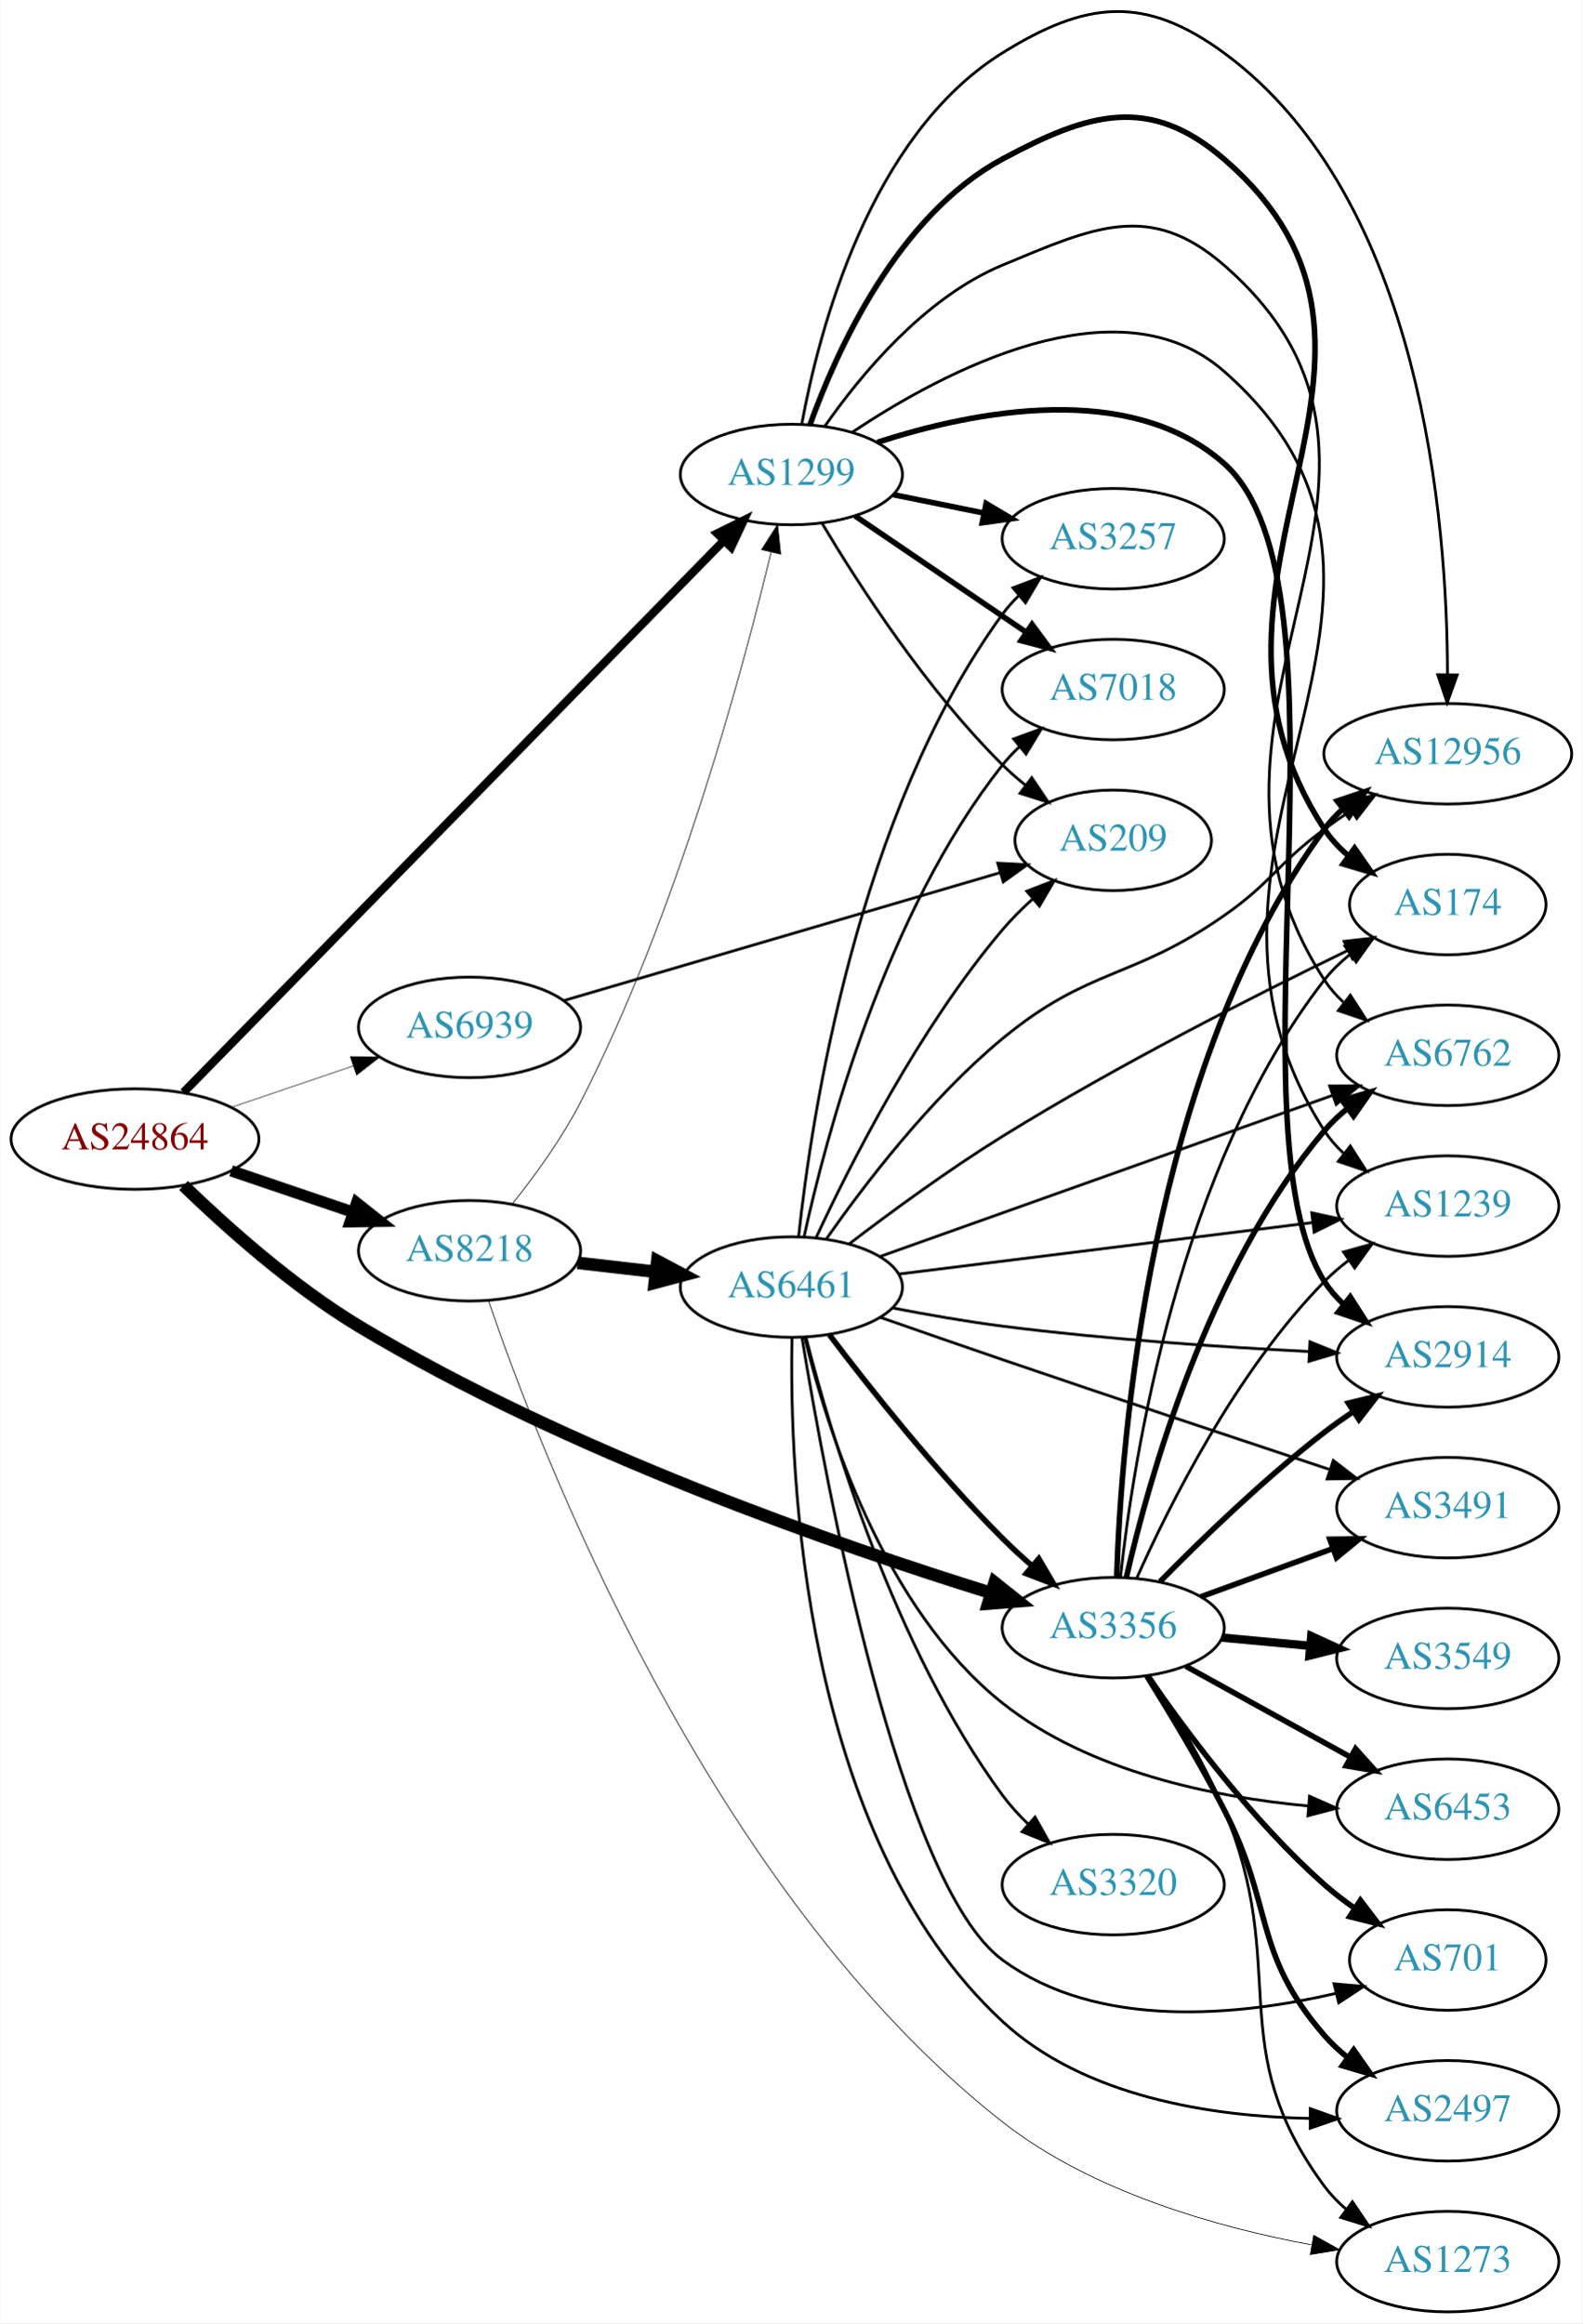
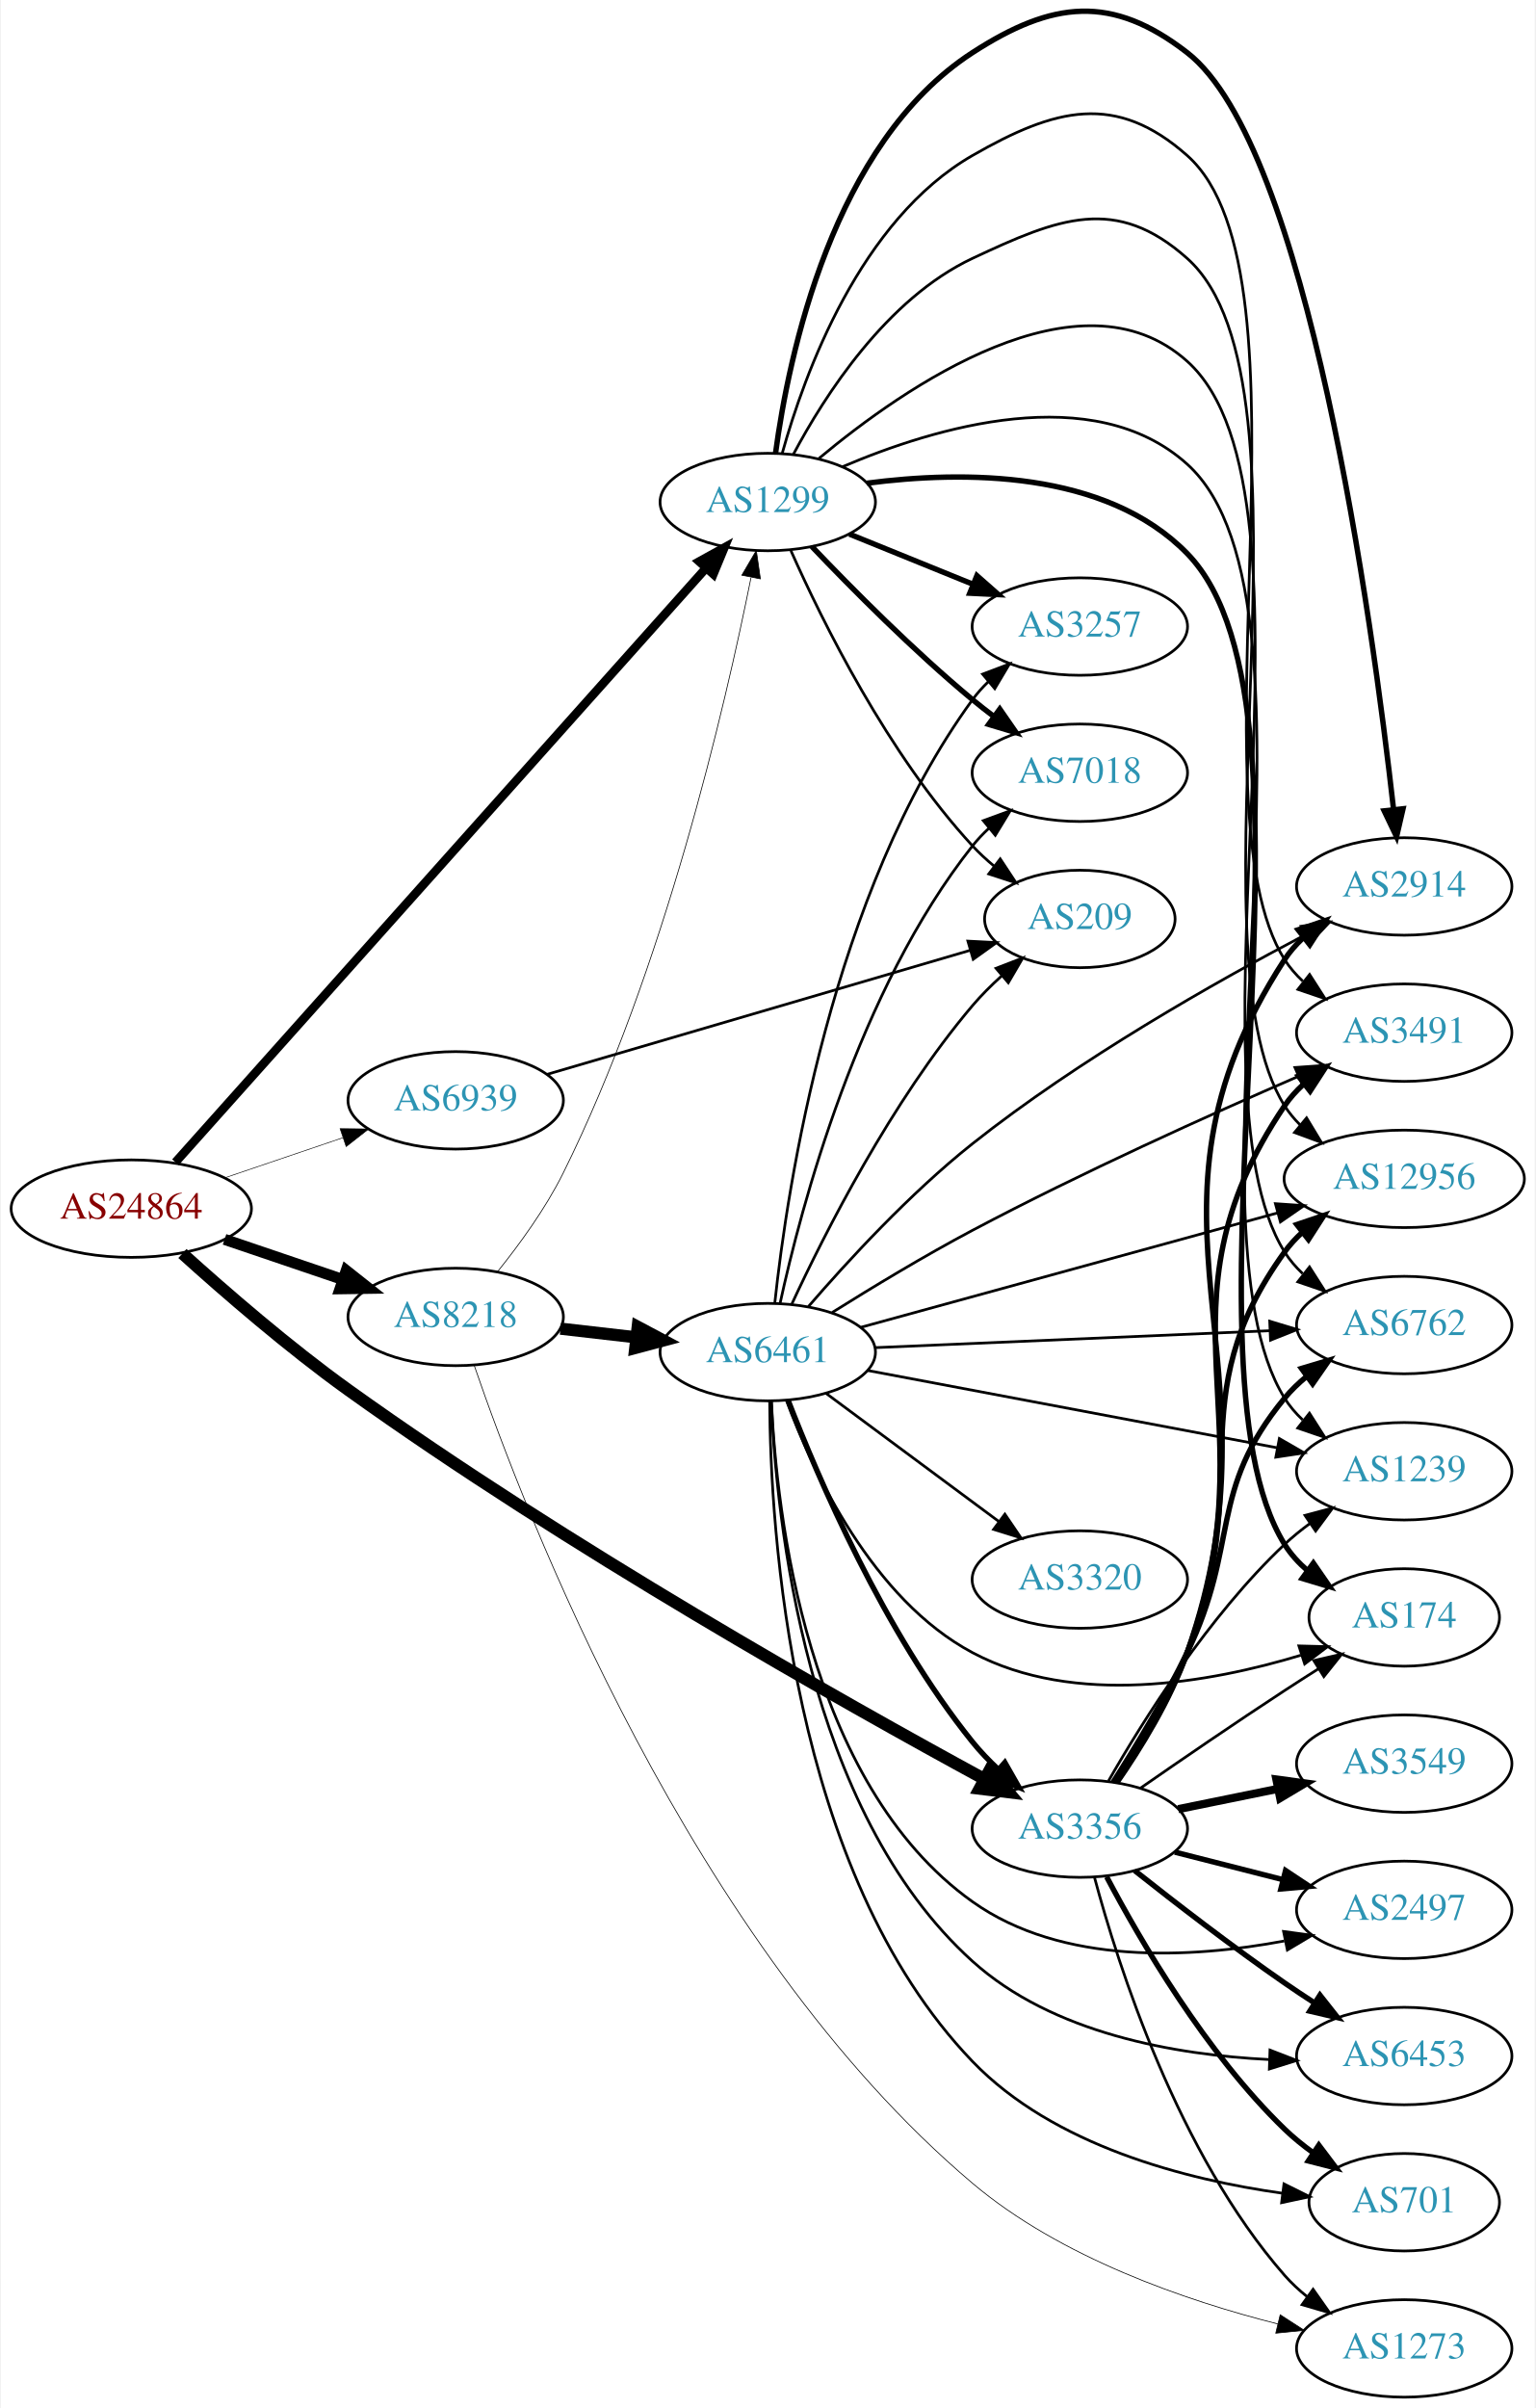
- <svg xmlns="http://www.w3.org/2000/svg" xmlns:xlink="http://www.w3.org/1999/xlink" width="567pt" height="832pt" viewBox="0.00 0.00 566.66 831.93">
-   <g id="graph0" class="graph" transform="scale(1 1) rotate(0) translate(4 827.927)">
-     <polygon fill="white" stroke="none" points="-4,4 -4,-827.927 562.663,-827.927 562.663,4 -4,4" />
+ <svg xmlns="http://www.w3.org/2000/svg" xmlns:xlink="http://www.w3.org/1999/xlink" width="567pt" height="889pt" viewBox="0.00 0.00 566.66 889.43">
+   <g id="graph0" class="graph" transform="scale(1 1) rotate(0) translate(4 885.429)">
+     <polygon fill="white" stroke="none" points="-4,4 -4,-885.429 562.663,-885.429 562.663,4 -4,4" />
    <g id="node1" class="node">
      <g id="a_node1">
        <a xlink:href="/asn/24864" xlink:title="AS24864 ~ Raiffeisen Informatik GmbH [AT]">
-           <ellipse fill="#ffffff" stroke="black" cx="44.196" cy="-420" rx="44.393" ry="18" />
-           <text text-anchor="middle" x="44.196" y="-416.3" font-family="Times,serif" font-size="14.00" fill="#880000">AS24864</text>
+           <ellipse fill="#ffffff" stroke="black" cx="44.196" cy="-439" rx="44.393" ry="18" />
+           <text text-anchor="middle" x="44.196" y="-435.3" font-family="Times,serif" font-size="14.00" fill="#880000">AS24864</text>
        </a>
      </g>
    </g>
    <g id="node2" class="node">
      <g id="a_node2">
        <a xlink:href="/asn/1299" xlink:title="AS1299 ~ Telia Carrier [EU]">
-           <ellipse fill="#ffffff" stroke="black" cx="279.332" cy="-658" rx="39.794" ry="18" />
-           <text text-anchor="middle" x="279.332" y="-654.3" font-family="Times,serif" font-size="14.00" fill="#2c94b3">AS1299</text>
+           <ellipse fill="#ffffff" stroke="black" cx="279.332" cy="-700" rx="39.794" ry="18" />
+           <text text-anchor="middle" x="279.332" y="-696.3" font-family="Times,serif" font-size="14.00" fill="#2c94b3">AS1299</text>
        </a>
      </g>
    </g>
    <g id="edge1" class="edge">
-       <path fill="none" stroke="black" stroke-width="3" d="M61.59,-436.736C102.32,-478.316 208.211,-586.416 255.242,-634.428" />
-       <polygon fill="black" stroke="black" stroke-width="3" points="252.768,-636.904 262.266,-641.599 257.768,-632.006 252.768,-636.904" />
+       <path fill="none" stroke="black" stroke-width="3.214" d="M60.493,-456.125C100.769,-501.215 209.854,-623.338 256.594,-675.664" />
+       <polygon fill="black" stroke="black" stroke-width="3.214" points="254.01,-678.025 263.282,-683.151 259.23,-673.362 254.01,-678.025" />
    </g>
    <g id="node3" class="node">
      <g id="a_node3">
        <a xlink:href="/asn/3356" xlink:title="AS3356 ~ LEVEL3 [US]">
-           <ellipse fill="#ffffff" stroke="black" cx="394.625" cy="-245" rx="39.794" ry="18" />
-           <text text-anchor="middle" x="394.625" y="-241.3" font-family="Times,serif" font-size="14.00" fill="#2c94b3">AS3356</text>
+           <ellipse fill="#ffffff" stroke="black" cx="394.625" cy="-210" rx="39.794" ry="18" />
+           <text text-anchor="middle" x="394.625" y="-206.3" font-family="Times,serif" font-size="14.00" fill="#2c94b3">AS3356</text>
        </a>
      </g>
    </g>
    <g id="edge2" class="edge">
-       <path fill="none" stroke="black" stroke-width="4.5" d="M61.578,-403.379C76.797,-388.643 100.63,-367.303 124.392,-353 199.134,-308.012 295.994,-274.458 350.821,-257.463" />
-       <polygon fill="black" stroke="black" stroke-width="4.5" points="352.145,-261.175 360.554,-254.483 349.84,-253.645 352.145,-261.175" />
+       <path fill="none" stroke="black" stroke-width="4.5" d="M63.081,-422.428C78.708,-408.307 102.29,-387.843 124.392,-372 205.115,-314.136 307.198,-256.637 359.428,-228.252" />
+       <polygon fill="black" stroke="black" stroke-width="4.5" points="361.361,-231.683 368.281,-223.46 357.612,-224.757 361.361,-231.683" />
    </g>
    <g id="node4" class="node">
      <g id="a_node4">
        <a xlink:href="/asn/8218" xlink:title="AS8218 ~ legacy Neotelecoms [FR]">
-           <ellipse fill="#ffffff" stroke="black" cx="164.039" cy="-380" rx="39.794" ry="18" />
-           <text text-anchor="middle" x="164.039" y="-376.3" font-family="Times,serif" font-size="14.00" fill="#2c94b3">AS8218</text>
+           <ellipse fill="#ffffff" stroke="black" cx="164.039" cy="-399" rx="39.794" ry="18" />
+           <text text-anchor="middle" x="164.039" y="-395.3" font-family="Times,serif" font-size="14.00" fill="#2c94b3">AS8218</text>
        </a>
      </g>
    </g>
    <g id="edge3" class="edge">
-       <path fill="none" stroke="black" stroke-width="4.071" d="M78.65,-408.645C92.251,-404.028 108.093,-398.651 122.354,-393.81" />
-       <polygon fill="black" stroke="black" stroke-width="4.071" points="123.603,-397.148 131.928,-390.56 121.313,-390.401 123.603,-397.148" />
+       <path fill="none" stroke="black" stroke-width="4.071" d="M78.65,-427.645C92.251,-423.028 108.093,-417.651 122.354,-412.81" />
+       <polygon fill="black" stroke="black" stroke-width="4.071" points="123.603,-416.148 131.928,-409.56 121.313,-409.401 123.603,-416.148" />
    </g>
    <g id="node5" class="node">
      <g id="a_node5">
        <a xlink:href="/asn/6939" xlink:title="AS6939 ~ Hurricane Electric LLC [US]">
-           <ellipse fill="#ffffff" stroke="black" cx="164.039" cy="-460" rx="39.794" ry="18" />
-           <text text-anchor="middle" x="164.039" y="-456.3" font-family="Times,serif" font-size="14.00" fill="#2c94b3">AS6939</text>
+           <ellipse fill="#ffffff" stroke="black" cx="164.039" cy="-479" rx="39.794" ry="18" />
+           <text text-anchor="middle" x="164.039" y="-475.3" font-family="Times,serif" font-size="14.00" fill="#2c94b3">AS6939</text>
        </a>
      </g>
    </g>
    <g id="edge4" class="edge">
-       <path fill="none" stroke="black" stroke-width="0.214" d="M78.65,-431.355C92.251,-435.972 108.093,-441.349 122.354,-446.19" />
-       <polygon fill="black" stroke="black" stroke-width="0.214" points="121.333,-449.54 131.928,-449.44 123.583,-442.911 121.333,-449.54" />
+       <path fill="none" stroke="black" stroke-width="0.214" d="M78.65,-450.355C92.251,-454.972 108.093,-460.349 122.354,-465.19" />
+       <polygon fill="black" stroke="black" stroke-width="0.214" points="121.333,-468.54 131.928,-468.44 123.583,-461.911 121.333,-468.54" />
    </g>
    <g id="node6" class="node">
      <g id="a_node6">
-         <a xlink:href="/asn/3257" xlink:title="AS3257 ~ GTT [DE]">
-           <ellipse fill="#ffffff" stroke="black" cx="394.625" cy="-635" rx="39.794" ry="18" />
-           <text text-anchor="middle" x="394.625" y="-631.3" font-family="Times,serif" font-size="14.00" fill="#2c94b3">AS3257</text>
+         <a xlink:href="/asn/7018" xlink:title="AS7018 ~ AT&amp;T Services, Inc. [US]">
+           <ellipse fill="#ffffff" stroke="black" cx="394.625" cy="-600" rx="39.794" ry="18" />
+           <text text-anchor="middle" x="394.625" y="-596.3" font-family="Times,serif" font-size="14.00" fill="#2c94b3">AS7018</text>
        </a>
      </g>
    </g>
    <g id="edge5" class="edge">
-       <path fill="none" stroke="black" stroke-width="2" d="M315.867,-650.786C326.096,-648.709 337.396,-646.415 348.139,-644.234" />
-       <polygon fill="black" stroke="black" stroke-width="2" points="349.111,-647.608 358.215,-642.189 347.718,-640.748 349.111,-647.608" />
+       <path fill="none" stroke="black" stroke-width="2" d="M295.637,-683.545C310.25,-668.204 333.206,-645.044 354.978,-627 357.499,-624.911 360.175,-622.816 362.897,-620.767" />
+       <polygon fill="black" stroke="black" stroke-width="2" points="365.058,-623.523 371.09,-614.813 360.943,-617.861 365.058,-623.523" />
    </g>
    <g id="node7" class="node">
      <g id="a_node7">
-         <a xlink:href="/asn/174" xlink:title="AS174 ~ Cogent Communications [US]">
-           <ellipse fill="#ffffff" stroke="black" cx="514.467" cy="-504" rx="35.194" ry="18" />
-           <text text-anchor="middle" x="514.467" y="-500.3" font-family="Times,serif" font-size="14.00" fill="#2c94b3">AS174</text>
+         <a xlink:href="/asn/6762" xlink:title="AS6762 ~ TELECOM ITALIA SPARKLE S.p.A. [IT]">
+           <ellipse fill="#ffffff" stroke="black" cx="514.467" cy="-396" rx="39.794" ry="18" />
+           <text text-anchor="middle" x="514.467" y="-392.3" font-family="Times,serif" font-size="14.00" fill="#2c94b3">AS6762</text>
        </a>
      </g>
    </g>
    <g id="edge6" class="edge">
-       <path fill="none" stroke="black" stroke-width="2" d="M285.991,-675.786C295.462,-702.167 317.292,-750.729 354.978,-771 386.014,-787.694 407.567,-793.997 434.271,-771 516.001,-700.615 411.114,-621.19 470.271,-531 472.617,-527.423 475.62,-524.233 478.946,-521.413" />
-       <polygon fill="black" stroke="black" stroke-width="2" points="481.083,-524.186 487.139,-515.493 476.983,-518.513 481.083,-524.186" />
+       <path fill="none" stroke="black" d="M298.288,-716.135C329.586,-742.286 394.574,-787.59 434.271,-752 489.032,-702.904 431.168,-485.291 470.271,-423 472.105,-420.079 474.382,-417.421 476.926,-415.014" />
+       <polygon fill="black" stroke="black" points="479.474,-417.463 485.177,-408.534 475.151,-411.958 479.474,-417.463" />
    </g>
    <g id="node8" class="node">
      <g id="a_node8">
-         <a xlink:href="/asn/6762" xlink:title="AS6762 ~ TELECOM ITALIA SPARKLE S.p.A. [IT]">
-           <ellipse fill="#ffffff" stroke="black" cx="514.467" cy="-450" rx="39.794" ry="18" />
-           <text text-anchor="middle" x="514.467" y="-446.3" font-family="Times,serif" font-size="14.00" fill="#2c94b3">AS6762</text>
+         <a xlink:href="/asn/1239" xlink:title="AS1239 ~ Sprint [US]">
+           <ellipse fill="#ffffff" stroke="black" cx="514.467" cy="-342" rx="39.794" ry="18" />
+           <text text-anchor="middle" x="514.467" y="-338.3" font-family="Times,serif" font-size="14.00" fill="#2c94b3">AS1239</text>
        </a>
      </g>
    </g>
    <g id="edge7" class="edge">
-       <path fill="none" stroke="black" d="M291.312,-675.283C304.069,-693.573 326.987,-721.367 354.978,-733 387.521,-746.525 407.673,-756.119 434.271,-733 520.988,-657.624 407.696,-573.363 470.271,-477 472.149,-474.107 474.458,-471.469 477.022,-469.076" />
-       <polygon fill="black" stroke="black" points="479.572,-471.526 485.307,-462.617 475.268,-466.005 479.572,-471.526" />
+       <path fill="none" stroke="black" d="M306.919,-713.01C340.932,-727.557 399.582,-745.258 434.271,-714 491.536,-662.4 429.452,-434.388 470.271,-369 472.097,-366.074 474.37,-363.413 476.91,-361.004" />
+       <polygon fill="black" stroke="black" points="479.458,-363.453 485.156,-354.521 475.131,-357.951 479.458,-363.453" />
    </g>
    <g id="node9" class="node">
      <g id="a_node9">
-         <a xlink:href="/asn/1239" xlink:title="AS1239 ~ Sprint [US]">
-           <ellipse fill="#ffffff" stroke="black" cx="514.467" cy="-396" rx="39.794" ry="18" />
-           <text text-anchor="middle" x="514.467" y="-392.3" font-family="Times,serif" font-size="14.00" fill="#2c94b3">AS1239</text>
+         <a xlink:href="/asn/174" xlink:title="AS174 ~ Cogent Communications [US]">
+           <ellipse fill="#ffffff" stroke="black" cx="514.467" cy="-288" rx="35.194" ry="18" />
+           <text text-anchor="middle" x="514.467" y="-284.3" font-family="Times,serif" font-size="14.00" fill="#2c94b3">AS174</text>
        </a>
      </g>
    </g>
    <g id="edge8" class="edge">
-       <path fill="none" stroke="black" d="M301.251,-673.221C333.692,-694.819 396.338,-728.243 434.271,-695 525.98,-614.629 404.275,-525.541 470.271,-423 472.138,-420.1 474.438,-417.456 476.997,-415.059" />
-       <polygon fill="black" stroke="black" points="479.546,-417.509 485.272,-408.595 475.237,-411.993 479.546,-417.509" />
+       <path fill="none" stroke="black" stroke-width="2" d="M316.017,-706.956C351.245,-711.55 404.091,-711.937 434.271,-681 491.34,-622.5 427.199,-384.454 470.271,-315 472.526,-311.364 475.471,-308.138 478.765,-305.297" />
+       <polygon fill="black" stroke="black" stroke-width="2" points="480.901,-308.072 486.923,-299.355 476.779,-302.413 480.901,-308.072" />
    </g>
    <g id="node10" class="node">
      <g id="a_node10">
-         <a xlink:href="/asn/7018" xlink:title="AS7018 ~ AT&amp;T Services, Inc. [US]">
-           <ellipse fill="#ffffff" stroke="black" cx="394.625" cy="-581" rx="39.794" ry="18" />
-           <text text-anchor="middle" x="394.625" y="-577.3" font-family="Times,serif" font-size="14.00" fill="#2c94b3">AS7018</text>
+         <a xlink:href="/asn/2914" xlink:title="AS2914 ~ NTT America, Inc. [US]">
+           <ellipse fill="#ffffff" stroke="black" cx="514.467" cy="-558" rx="39.794" ry="18" />
+           <text text-anchor="middle" x="514.467" y="-554.3" font-family="Times,serif" font-size="14.00" fill="#2c94b3">AS2914</text>
        </a>
      </g>
    </g>
    <g id="edge9" class="edge">
-       <path fill="none" stroke="black" stroke-width="2" d="M302.176,-643.154C319.573,-631.33 344.12,-614.646 363.403,-601.54" />
-       <polygon fill="black" stroke="black" stroke-width="2" points="365.544,-604.317 371.848,-595.801 361.61,-598.527 365.544,-604.317" />
+       <path fill="none" stroke="black" stroke-width="2" d="M282.214,-718.084C287.01,-753.737 303.238,-832.536 354.978,-866 384.569,-885.139 406.421,-887.595 434.271,-866 478.793,-831.478 502.66,-656.257 510.51,-586.606" />
+       <polygon fill="black" stroke="black" stroke-width="2" points="514.021,-586.694 511.633,-576.371 507.063,-585.93 514.021,-586.694" />
    </g>
    <g id="node11" class="node">
      <g id="a_node11">
-         <a xlink:href="/asn/2914" xlink:title="AS2914 ~ NTT America, Inc. [US]">
-           <ellipse fill="#ffffff" stroke="black" cx="514.467" cy="-342" rx="39.794" ry="18" />
-           <text text-anchor="middle" x="514.467" y="-338.3" font-family="Times,serif" font-size="14.00" fill="#2c94b3">AS2914</text>
+         <a xlink:href="/asn/3491" xlink:title="AS3491 ~ PCCW Global, Inc. [US]">
+           <ellipse fill="#ffffff" stroke="black" cx="514.467" cy="-504" rx="39.794" ry="18" />
+           <text text-anchor="middle" x="514.467" y="-500.3" font-family="Times,serif" font-size="14.00" fill="#2c94b3">AS3491</text>
        </a>
      </g>
    </g>
    <g id="edge10" class="edge">
-       <path fill="none" stroke="black" stroke-width="2" d="M310.165,-669.544C344.515,-680.671 400.531,-691.848 434.271,-662 483.405,-618.534 435.025,-424.328 470.271,-369 472.124,-366.091 474.415,-363.442 476.968,-361.041" />
-       <polygon fill="black" stroke="black" stroke-width="2" points="479.517,-363.49 485.233,-354.57 475.202,-357.978 479.517,-363.49" />
+       <path fill="none" stroke="black" d="M284.717,-718.131C292.883,-747.396 313.488,-804.166 354.978,-828 385.536,-845.554 407.895,-851.372 434.271,-828 484.03,-783.908 434.597,-587.101 470.271,-531 472.122,-528.09 474.411,-525.439 476.963,-523.037" />
+       <polygon fill="black" stroke="black" points="479.511,-525.487 485.226,-516.565 475.195,-519.976 479.511,-525.487" />
    </g>
    <g id="node12" class="node">
      <g id="a_node12">
-         <a xlink:href="/asn/12956" xlink:title="AS12956 ~ TELXIUS [ES]">
-           <ellipse fill="#ffffff" stroke="black" cx="514.467" cy="-558" rx="44.393" ry="18" />
-           <text text-anchor="middle" x="514.467" y="-554.3" font-family="Times,serif" font-size="14.00" fill="#2c94b3">AS12956</text>
+         <a xlink:href="/asn/3257" xlink:title="AS3257 ~ GTT [DE]">
+           <ellipse fill="#ffffff" stroke="black" cx="394.625" cy="-654" rx="39.794" ry="18" />
+           <text text-anchor="middle" x="394.625" y="-650.3" font-family="Times,serif" font-size="14.00" fill="#2c94b3">AS3257</text>
        </a>
      </g>
    </g>
    <g id="edge11" class="edge">
-       <path fill="none" stroke="black" d="M283.052,-676.039C289.142,-709.249 307.283,-779.373 354.978,-809 384.914,-827.595 405.849,-829.836 434.271,-809 505.466,-756.808 514.309,-640.446 514.362,-586.489" />
-       <polygon fill="black" stroke="black" points="517.859,-586.233 514.265,-576.267 510.86,-586.299 517.859,-586.233" />
+       <path fill="none" stroke="black" stroke-width="2" d="M309.507,-688.154C323.383,-682.52 340.16,-675.708 355.069,-669.654" />
+       <polygon fill="black" stroke="black" stroke-width="2" points="356.599,-672.811 364.548,-665.806 353.966,-666.325 356.599,-672.811" />
    </g>
    <g id="node13" class="node">
      <g id="a_node13">
-         <a xlink:href="/asn/209" xlink:title="AS209 ~ CenturyLink Communications, LLC [US]">
-           <ellipse fill="#ffffff" stroke="black" cx="394.625" cy="-527" rx="35.194" ry="18" />
-           <text text-anchor="middle" x="394.625" y="-523.3" font-family="Times,serif" font-size="14.00" fill="#2c94b3">AS209</text>
+         <a xlink:href="/asn/12956" xlink:title="AS12956 ~ TELXIUS [ES]">
+           <ellipse fill="#ffffff" stroke="black" cx="514.467" cy="-450" rx="44.393" ry="18" />
+           <text text-anchor="middle" x="514.467" y="-446.3" font-family="Times,serif" font-size="14.00" fill="#2c94b3">AS12956</text>
        </a>
      </g>
    </g>
    <g id="edge12" class="edge">
-       <path fill="none" stroke="black" d="M290.382,-640.431C303.43,-618.573 327.776,-580.858 354.978,-554 357.501,-551.509 360.276,-549.089 363.146,-546.785" />
-       <polygon fill="black" stroke="black" points="365.444,-549.437 371.356,-540.645 361.251,-543.832 365.444,-549.437" />
-     </g>
-     <g id="edge23" class="edge">
-       <path fill="none" stroke="black" d="M397.244,-263.234C401.799,-305.149 418.012,-409.905 470.271,-477 472.9,-480.375 476.078,-483.439 479.503,-486.188" />
-       <polygon fill="black" stroke="black" points="477.611,-489.137 487.803,-492.032 481.641,-483.413 477.611,-489.137" />
-     </g>
-     <g id="edge13" class="edge">
-       <path fill="none" stroke="black" stroke-width="2" d="M399.35,-263.082C407.225,-297.578 428.378,-373.727 470.271,-423 472.706,-425.864 475.522,-428.52 478.527,-430.96" />
-       <polygon fill="black" stroke="black" stroke-width="2" points="476.627,-433.905 486.788,-436.905 480.716,-428.223 476.627,-433.905" />
-     </g>
-     <g id="edge14" class="edge">
-       <path fill="none" stroke="black" d="M403.07,-262.77C414.537,-288.548 438.558,-336.751 470.271,-369 472.906,-371.68 475.857,-374.214 478.946,-376.577" />
-       <polygon fill="black" stroke="black" points="477.118,-379.569 487.324,-382.415 481.12,-373.826 477.118,-379.569" />
-     </g>
-     <g id="edge17" class="edge">
-       <path fill="none" stroke="black" stroke-width="2" d="M411.406,-261.535C425.981,-276.371 448.589,-298.313 470.271,-315 473.582,-317.549 477.143,-320.076 480.748,-322.504" />
-       <polygon fill="black" stroke="black" stroke-width="2" points="478.849,-325.444 489.144,-327.949 482.658,-319.571 478.849,-325.444" />
-     </g>
-     <g id="edge21" class="edge">
-       <path fill="none" stroke="black" stroke-width="2" d="M395.869,-263.015C397.386,-311.238 407.37,-445.402 470.271,-531 472.209,-533.637 474.489,-536.075 476.971,-538.318" />
-       <polygon fill="black" stroke="black" stroke-width="2" points="474.842,-541.096 484.889,-544.46 479.133,-535.565 474.842,-541.096" />
+       <path fill="none" stroke="black" d="M288.76,-717.538C300.277,-739.216 323.192,-775.067 354.978,-790 386.875,-804.985 407.966,-813.453 434.271,-790 486.53,-743.407 432.883,-536.195 470.271,-477 471.865,-474.476 473.789,-472.149 475.929,-470.01" />
+       <polygon fill="black" stroke="black" points="478.389,-472.518 483.87,-463.451 473.931,-467.121 478.389,-472.518" />
    </g>
    <g id="node14" class="node">
      <g id="a_node14">
-         <a xlink:href="/asn/3491" xlink:title="AS3491 ~ PCCW Global, Inc. [US]">
-           <ellipse fill="#ffffff" stroke="black" cx="514.467" cy="-288" rx="39.794" ry="18" />
-           <text text-anchor="middle" x="514.467" y="-284.3" font-family="Times,serif" font-size="14.00" fill="#2c94b3">AS3491</text>
-         </a>
-       </g>
-     </g>
-     <g id="edge15" class="edge">
-       <path fill="none" stroke="black" stroke-width="2" d="M425.972,-256.074C440.293,-261.299 457.585,-267.609 473.003,-273.235" />
-       <polygon fill="black" stroke="black" stroke-width="2" points="472.219,-276.675 482.813,-276.815 474.619,-270.099 472.219,-276.675" />
+         <a xlink:href="/asn/209" xlink:title="AS209 ~ CenturyLink Communications, LLC [US]">
+           <ellipse fill="#ffffff" stroke="black" cx="394.625" cy="-546" rx="35.194" ry="18" />
+           <text text-anchor="middle" x="394.625" y="-542.3" font-family="Times,serif" font-size="14.00" fill="#2c94b3">AS209</text>
+         </a>
+       </g>
+     </g>
+     <g id="edge13" class="edge">
+       <path fill="none" stroke="black" d="M287.899,-682.004C299.519,-655.857 323.728,-606.803 354.978,-573 357.385,-570.397 360.083,-567.902 362.906,-565.553" />
+       <polygon fill="black" stroke="black" points="365.215,-568.193 371.051,-559.35 360.974,-562.624 365.215,-568.193" />
+     </g>
+     <g id="edge20" class="edge">
+       <path fill="none" stroke="black" stroke-width="2" d="M406.955,-227.208C415.142,-240.058 426.144,-258.222 434.271,-275 453.773,-315.262 441.831,-334.467 470.271,-369 472.661,-371.901 475.447,-374.583 478.433,-377.039" />
+       <polygon fill="black" stroke="black" stroke-width="2" points="476.516,-379.972 486.667,-383.006 480.624,-374.304 476.516,-379.972" />
+     </g>
+     <g id="edge17" class="edge">
+       <path fill="none" stroke="black" d="M405.196,-227.587C417.921,-249.841 442.11,-288.464 470.271,-315 473.157,-317.72 476.358,-320.315 479.674,-322.746" />
+       <polygon fill="black" stroke="black" points="477.803,-325.707 488.042,-328.429 481.735,-319.915 477.803,-325.707" />
+     </g>
+     <g id="edge24" class="edge">
+       <path fill="none" stroke="black" d="M417.028,-224.963C431.867,-235.254 452.142,-249.148 470.271,-261 474.315,-263.643 478.599,-266.388 482.838,-269.07" />
+       <polygon fill="black" stroke="black" points="481.052,-272.082 491.382,-274.436 484.775,-266.154 481.052,-272.082" />
+     </g>
+     <g id="edge16" class="edge">
+       <path fill="none" stroke="black" stroke-width="2" d="M408.297,-226.993C417.031,-239.592 428.132,-257.536 434.271,-275 472.378,-383.394 407.696,-434.637 470.271,-531 472.149,-533.893 474.458,-536.531 477.022,-538.924" />
+       <polygon fill="black" stroke="black" stroke-width="2" points="475.268,-541.995 485.307,-545.383 479.572,-536.474 475.268,-541.995" />
+     </g>
+     <g id="edge22" class="edge">
+       <path fill="none" stroke="black" stroke-width="2" d="M408.104,-227.063C416.745,-239.695 427.813,-257.652 434.271,-275 466.087,-360.462 419.213,-401.441 470.271,-477 472.202,-479.858 474.547,-482.471 477.136,-484.849" />
+       <polygon fill="black" stroke="black" stroke-width="2" points="475.407,-487.936 485.459,-491.282 479.687,-482.397 475.407,-487.936" />
+     </g>
+     <g id="edge19" class="edge">
+       <path fill="none" stroke="black" stroke-width="2" d="M407.779,-227.19C416.263,-239.883 427.276,-257.861 434.271,-275 459.852,-337.676 430.641,-368.116 470.271,-423 472.187,-425.653 474.451,-428.103 476.923,-430.353" />
+       <polygon fill="black" stroke="black" stroke-width="2" points="474.782,-433.123 484.822,-436.509 479.085,-427.601 474.782,-433.123" />
    </g>
    <g id="node15" class="node">
      <g id="a_node15">
        <a xlink:href="/asn/3549" xlink:title="AS3549 ~ Level 3 Parent, LLC [US]">
          <ellipse fill="#ffffff" stroke="black" cx="514.467" cy="-234" rx="39.794" ry="18" />
          <text text-anchor="middle" x="514.467" y="-230.3" font-family="Times,serif" font-size="14.00" fill="#2c94b3">AS3549</text>
        </a>
      </g>
    </g>
-     <g id="edge16" class="edge">
-       <path fill="none" stroke="black" stroke-width="3" d="M433.559,-241.459C443.551,-240.526 454.469,-239.507 464.935,-238.53" />
-       <polygon fill="black" stroke="black" stroke-width="3" points="465.568,-241.986 475.199,-237.572 464.917,-235.017 465.568,-241.986" />
+     <g id="edge14" class="edge">
+       <path fill="none" stroke="black" stroke-width="3" d="M430.981,-217.201C442.528,-219.552 455.52,-222.198 467.718,-224.683" />
+       <polygon fill="black" stroke="black" stroke-width="3" points="467.231,-228.155 477.728,-226.721 468.628,-221.296 467.231,-228.155" />
    </g>
    <g id="node16" class="node">
      <g id="a_node16">
-         <a xlink:href="/asn/6453" xlink:title="AS6453 ~ TATA COMMUNICATIONS (AMERICA) INC [US]">
+         <a xlink:href="/asn/2497" xlink:title="AS2497 ~ Internet Initiative Japan Inc. [JP]">
          <ellipse fill="#ffffff" stroke="black" cx="514.467" cy="-180" rx="39.794" ry="18" />
-           <text text-anchor="middle" x="514.467" y="-176.3" font-family="Times,serif" font-size="14.00" fill="#2c94b3">AS6453</text>
-         </a>
-       </g>
-     </g>
-     <g id="edge18" class="edge">
-       <path fill="none" stroke="black" stroke-width="2" d="M420.616,-231.215C437.802,-221.736 460.83,-209.034 479.653,-198.651" />
-       <polygon fill="black" stroke="black" stroke-width="2" points="481.446,-201.66 488.512,-193.765 478.065,-195.53 481.446,-201.66" />
+           <text text-anchor="middle" x="514.467" y="-176.3" font-family="Times,serif" font-size="14.00" fill="#2c94b3">AS2497</text>
+         </a>
+       </g>
+     </g>
+     <g id="edge15" class="edge">
+       <path fill="none" stroke="black" stroke-width="2" d="M429.71,-201.323C442.168,-198.151 456.44,-194.518 469.631,-191.16" />
+       <polygon fill="black" stroke="black" stroke-width="2" points="470.631,-194.517 479.459,-188.658 468.904,-187.733 470.631,-194.517" />
    </g>
    <g id="node17" class="node">
      <g id="a_node17">
-         <a xlink:href="/asn/701" xlink:title="AS701 ~ UUNET [US]">
-           <ellipse fill="#ffffff" stroke="black" cx="514.467" cy="-126" rx="35.194" ry="18" />
-           <text text-anchor="middle" x="514.467" y="-122.3" font-family="Times,serif" font-size="14.00" fill="#2c94b3">AS701</text>
-         </a>
-       </g>
-     </g>
-     <g id="edge19" class="edge">
-       <path fill="none" stroke="black" stroke-width="2" d="M407.086,-227.622C420.611,-207.969 444.536,-175.75 470.271,-153 473.642,-150.02 477.379,-147.158 481.204,-144.485" />
-       <polygon fill="black" stroke="black" stroke-width="2" points="483.173,-147.379 489.608,-138.963 479.329,-141.529 483.173,-147.379" />
+         <a xlink:href="/asn/6453" xlink:title="AS6453 ~ TATA COMMUNICATIONS (AMERICA) INC [US]">
+           <ellipse fill="#ffffff" stroke="black" cx="514.467" cy="-126" rx="39.794" ry="18" />
+           <text text-anchor="middle" x="514.467" y="-122.3" font-family="Times,serif" font-size="14.00" fill="#2c94b3">AS6453</text>
+         </a>
+       </g>
+     </g>
+     <g id="edge18" class="edge">
+       <path fill="none" stroke="black" stroke-width="2" d="M414.9,-194.489C429.759,-182.727 450.964,-166.362 470.271,-153 473.789,-150.565 477.52,-148.087 481.257,-145.668" />
+       <polygon fill="black" stroke="black" stroke-width="2" points="483.331,-148.497 489.894,-140.18 479.577,-142.589 483.331,-148.497" />
    </g>
    <g id="node18" class="node">
      <g id="a_node18">
-         <a xlink:href="/asn/2497" xlink:title="AS2497 ~ Internet Initiative Japan Inc. [JP]">
-           <ellipse fill="#ffffff" stroke="black" cx="514.467" cy="-72" rx="39.794" ry="18" />
-           <text text-anchor="middle" x="514.467" y="-68.3" font-family="Times,serif" font-size="14.00" fill="#2c94b3">AS2497</text>
-         </a>
-       </g>
-     </g>
-     <g id="edge20" class="edge">
-       <path fill="none" stroke="black" stroke-width="2" d="M406.695,-227.662C414.753,-214.747 425.707,-196.559 434.271,-180 452.369,-145.008 444.437,-128.742 470.271,-99 472.736,-96.162 475.573,-93.523 478.59,-91.094" />
-       <polygon fill="black" stroke="black" stroke-width="2" points="480.777,-93.833 486.868,-85.164 476.701,-88.142 480.777,-93.833" />
+         <a xlink:href="/asn/701" xlink:title="AS701 ~ UUNET [US]">
+           <ellipse fill="#ffffff" stroke="black" cx="514.467" cy="-72" rx="35.194" ry="18" />
+           <text text-anchor="middle" x="514.467" y="-68.3" font-family="Times,serif" font-size="14.00" fill="#2c94b3">AS701</text>
+         </a>
+       </g>
+     </g>
+     <g id="edge21" class="edge">
+       <path fill="none" stroke="black" stroke-width="2" d="M404.541,-192.18C416.903,-168.749 441.058,-127.253 470.271,-99 473.505,-95.872 477.16,-92.921 480.94,-90.2" />
+       <polygon fill="black" stroke="black" stroke-width="2" points="482.919,-93.088 489.302,-84.632 479.039,-87.261 482.919,-93.088" />
    </g>
    <g id="node19" class="node">
      <g id="a_node19">
        <a xlink:href="/asn/1273" xlink:title="AS1273 ~ Vodafone Group PLC [EU]">
          <ellipse fill="#ffffff" stroke="black" cx="514.467" cy="-18" rx="39.794" ry="18" />
          <text text-anchor="middle" x="514.467" y="-14.3" font-family="Times,serif" font-size="14.00" fill="#2c94b3">AS1273</text>
        </a>
      </g>
    </g>
-     <g id="edge22" class="edge">
-       <path fill="none" stroke="black" d="M407.665,-227.763C416.094,-215.047 427.088,-197.061 434.271,-180 458.367,-122.769 433.368,-94.941 470.271,-45 472.505,-41.977 475.187,-39.214 478.108,-36.707" />
-       <polygon fill="black" stroke="black" points="480.303,-39.437 486.252,-30.669 476.134,-33.814 480.303,-39.437" />
+     <g id="edge23" class="edge">
+       <path fill="none" stroke="black" d="M400.041,-191.978C408.761,-159.441 430.845,-90.088 470.271,-45 472.745,-42.171 475.588,-39.536 478.61,-37.111" />
+       <polygon fill="black" stroke="black" points="480.796,-39.85 486.893,-31.186 476.724,-34.157 480.796,-39.85" />
    </g>
    <g id="edge25" class="edge">
-       <path fill="none" stroke="black" stroke-width="0.265" d="M179.36,-396.779C187.355,-406.789 197.016,-420.039 203.685,-433 238.214,-500.11 261.578,-586.528 272.055,-630.156" />
-       <polygon fill="black" stroke="black" stroke-width="0.265" points="268.683,-631.109 274.382,-640.04 275.497,-629.504 268.683,-631.109" />
-     </g>
-     <g id="edge26" class="edge">
-       <path fill="none" stroke="black" stroke-width="0.265" d="M170.82,-362.119C188.921,-308.971 249.666,-150.541 354.978,-68 386.979,-42.918 431.775,-30.299 465.581,-24.022" />
-       <polygon fill="black" stroke="black" stroke-width="0.265" points="466.438,-27.426 475.694,-22.271 465.243,-20.529 466.438,-27.426" />
+       <path fill="none" stroke="black" stroke-width="0.265" d="M179.497,-415.71C187.537,-425.697 197.198,-438.947 203.685,-452 241.092,-527.272 263.672,-624.854 273.132,-672.026" />
+       <polygon fill="black" stroke="black" stroke-width="0.265" points="269.748,-672.957 275.105,-682.098 276.617,-671.611 269.748,-672.957" />
+     </g>
+     <g id="edge27" class="edge">
+       <path fill="none" stroke="black" stroke-width="0.265" d="M170.928,-380.966C189.33,-327.307 250.829,-166.95 354.978,-79 387.474,-51.559 433.674,-35.674 467.814,-27.035" />
+       <polygon fill="black" stroke="black" stroke-width="0.265" points="468.648,-30.435 477.547,-24.685 467.005,-23.63 468.648,-30.435" />
    </g>
    <g id="node20" class="node">
      <g id="a_node20">
        <a xlink:href="/asn/6461" xlink:title="AS6461 ~ Zayo Bandwidth [US]">
-           <ellipse fill="#ffffff" stroke="black" cx="279.332" cy="-367" rx="39.794" ry="18" />
-           <text text-anchor="middle" x="279.332" y="-363.3" font-family="Times,serif" font-size="14.00" fill="#2c94b3">AS6461</text>
-         </a>
-       </g>
-     </g>
-     <g id="edge24" class="edge">
-       <path fill="none" stroke="black" stroke-width="4.5" d="M202.764,-375.671C211.745,-374.641 221.444,-373.528 230.801,-372.454" />
-       <polygon fill="black" stroke="black" stroke-width="4.5" points="231.286,-376.362 240.771,-371.31 230.388,-368.538 231.286,-376.362" />
+           <ellipse fill="#ffffff" stroke="black" cx="279.332" cy="-386" rx="39.794" ry="18" />
+           <text text-anchor="middle" x="279.332" y="-382.3" font-family="Times,serif" font-size="14.00" fill="#2c94b3">AS6461</text>
+         </a>
+       </g>
+     </g>
+     <g id="edge26" class="edge">
+       <path fill="none" stroke="black" stroke-width="4.5" d="M202.764,-394.671C211.745,-393.641 221.444,-392.528 230.801,-391.454" />
+       <polygon fill="black" stroke="black" stroke-width="4.5" points="231.286,-395.362 240.771,-390.31 230.388,-387.538 231.286,-395.362" />
+     </g>
+     <g id="edge42" class="edge">
+       <path fill="none" stroke="black" d="M197.789,-488.599C239.02,-500.684 309.79,-521.428 354.018,-534.391" />
+       <polygon fill="black" stroke="black" points="353.263,-537.817 363.844,-537.271 355.232,-531.099 353.263,-537.817" />
+     </g>
+     <g id="edge29" class="edge">
+       <path fill="none" stroke="black" stroke-width="2" d="M286.825,-368.272C297.854,-339.694 322.273,-282.549 354.978,-242 357.824,-238.472 361.109,-235.056 364.538,-231.853" />
+       <polygon fill="black" stroke="black" stroke-width="2" points="366.914,-234.424 372.158,-225.218 362.318,-229.145 366.914,-234.424" />
+     </g>
+     <g id="edge32" class="edge">
+       <path fill="none" stroke="black" d="M283.872,-403.967C291.593,-439.458 312.736,-519.724 354.978,-573 356.79,-575.285 358.845,-577.456 361.042,-579.502" />
+       <polygon fill="black" stroke="black" points="358.955,-582.317 368.906,-585.955 363.396,-576.906 358.955,-582.317" />
+     </g>
+     <g id="edge39" class="edge">
+       <path fill="none" stroke="black" d="M318.829,-387.651C358.819,-389.367 421.497,-392.055 464.874,-393.916" />
+       <polygon fill="black" stroke="black" points="464.772,-397.414 474.912,-394.346 465.072,-390.421 464.772,-397.414" />
    </g>
    <g id="edge41" class="edge">
-       <path fill="none" stroke="black" d="M197.789,-469.599C239.02,-481.684 309.79,-502.428 354.018,-515.391" />
-       <polygon fill="black" stroke="black" points="353.263,-518.817 363.844,-518.271 355.232,-512.099 353.263,-518.817" />
+       <path fill="none" stroke="black" d="M316.248,-379.221C356.893,-371.551 423.196,-359.037 467.564,-350.663" />
+       <polygon fill="black" stroke="black" points="468.332,-354.08 477.51,-348.786 467.034,-347.202 468.332,-354.08" />
+     </g>
+     <g id="edge40" class="edge">
+       <path fill="none" stroke="black" d="M286.245,-368.089C295.925,-342.066 317.878,-294.759 354.978,-275 392.629,-254.947 442.568,-263.837 476.245,-274.037" />
+       <polygon fill="black" stroke="black" points="475.551,-277.49 486.143,-277.214 477.691,-270.825 475.551,-277.49" />
+     </g>
+     <g id="edge31" class="edge">
+       <path fill="none" stroke="black" d="M294.371,-402.865C308.605,-419.358 331.782,-444.606 354.978,-463 394.267,-494.155 444.662,-522.681 477.955,-540.174" />
+       <polygon fill="black" stroke="black" points="476.381,-543.3 486.868,-544.808 479.61,-537.09 476.381,-543.3" />
+     </g>
+     <g id="edge28" class="edge">
+       <path fill="none" stroke="black" d="M303.152,-400.659C317.739,-409.802 337.193,-421.58 354.978,-431 395.13,-452.266 442.636,-473.671 475.096,-487.752" />
+       <polygon fill="black" stroke="black" points="474.093,-491.131 484.662,-491.879 476.866,-484.704 474.093,-491.131" />
+     </g>
+     <g id="edge36" class="edge">
+       <path fill="none" stroke="black" d="M281.93,-404.107C286.49,-446.802 302.803,-555.542 354.978,-627 356.698,-629.355 358.687,-631.577 360.838,-633.658" />
+       <polygon fill="black" stroke="black" points="358.702,-636.435 368.614,-640.177 363.199,-631.071 358.702,-636.435" />
+     </g>
+     <g id="edge38" class="edge">
+       <path fill="none" stroke="black" d="M313.734,-395.17C354.118,-406.256 422.288,-424.97 467.583,-437.404" />
+       <polygon fill="black" stroke="black" points="466.875,-440.839 477.445,-440.111 468.728,-434.089 466.875,-440.839" />
+     </g>
+     <g id="edge37" class="edge">
+       <path fill="none" stroke="black" d="M288.241,-403.81C300.287,-429.754 325.021,-478.691 354.978,-514 358.19,-517.786 361.888,-521.473 365.696,-524.916" />
+       <polygon fill="black" stroke="black" points="363.662,-527.782 373.546,-531.598 368.199,-522.451 363.662,-527.782" />
    </g>
    <g id="edge30" class="edge">
-       <path fill="none" stroke="black" stroke-width="2" d="M292.941,-349.943C307.123,-331.219 331.284,-300.675 354.978,-277 358.256,-273.725 361.839,-270.43 365.461,-267.264" />
-       <polygon fill="black" stroke="black" stroke-width="2" points="367.968,-269.727 373.344,-260.598 363.448,-264.382 367.968,-269.727" />
-     </g>
-     <g id="edge29" class="edge">
-       <path fill="none" stroke="black" d="M281.93,-385.107C286.49,-427.802 302.803,-536.542 354.978,-608 356.698,-610.355 358.687,-612.577 360.838,-614.658" />
-       <polygon fill="black" stroke="black" points="358.702,-617.435 368.614,-621.177 363.199,-612.071 358.702,-617.435" />
+       <path fill="none" stroke="black" d="M280.673,-367.977C282.541,-326.952 293.492,-226.773 354.978,-183 388.096,-159.423 435.764,-162.056 470.164,-168.502" />
+       <polygon fill="black" stroke="black" points="469.884,-172.017 480.384,-170.6 471.292,-165.16 469.884,-172.017" />
+     </g>
+     <g id="edge34" class="edge">
+       <path fill="none" stroke="black" d="M280.641,-367.941C282.405,-325.115 293.092,-216.82 354.978,-161 384.56,-134.318 429.804,-126.432 464.39,-124.719" />
+       <polygon fill="black" stroke="black" points="464.875,-128.205 474.752,-124.372 464.641,-121.209 464.875,-128.205" />
    </g>
    <g id="edge33" class="edge">
-       <path fill="none" stroke="black" d="M300.067,-382.475C314.812,-393.737 335.667,-409.044 354.978,-421 396.2,-446.521 446.076,-471.777 478.726,-487.603" />
-       <polygon fill="black" stroke="black" points="477.339,-490.82 487.867,-492.006 480.376,-484.513 477.339,-490.82" />
-     </g>
-     <g id="edge40" class="edge">
-       <path fill="none" stroke="black" d="M311.29,-378.022C352.948,-392.853 427.115,-419.257 473.107,-435.631" />
-       <polygon fill="black" stroke="black" points="472.157,-439.008 482.752,-439.065 474.505,-432.414 472.157,-439.008" />
-     </g>
-     <g id="edge31" class="edge">
-       <path fill="none" stroke="black" d="M317.789,-371.659C358.066,-376.669 422.2,-384.647 465.987,-390.094" />
-       <polygon fill="black" stroke="black" points="465.747,-393.591 476.103,-391.352 466.611,-386.644 465.747,-393.591" />
-     </g>
-     <g id="edge27" class="edge">
-       <path fill="none" stroke="black" d="M283.872,-384.967C291.593,-420.458 312.736,-500.724 354.978,-554 356.79,-556.285 358.845,-558.456 361.042,-560.502" />
-       <polygon fill="black" stroke="black" points="358.955,-563.317 368.906,-566.955 363.396,-557.906 358.955,-563.317" />
-     </g>
-     <g id="edge37" class="edge">
-       <path fill="none" stroke="black" d="M315.512,-359.532C327.933,-357.127 342.03,-354.658 354.978,-353 391.602,-348.311 433.261,-345.518 464.675,-343.92" />
-       <polygon fill="black" stroke="black" points="465.095,-347.404 474.913,-343.423 464.755,-340.412 465.095,-347.404" />
-     </g>
-     <g id="edge32" class="edge">
-       <path fill="none" stroke="black" d="M291.947,-384.367C305.434,-403.6 329.154,-434.698 354.978,-456 386.069,-481.647 401.208,-476.953 434.271,-500 451.593,-512.074 453.269,-518.479 470.271,-531 473.297,-533.229 476.51,-535.462 479.762,-537.636" />
-       <polygon fill="black" stroke="black" points="478.072,-540.711 488.368,-543.211 481.878,-534.836 478.072,-540.711" />
-     </g>
-     <g id="edge28" class="edge">
-       <path fill="none" stroke="black" d="M288.241,-384.81C300.287,-410.754 325.021,-459.691 354.978,-495 358.19,-498.786 361.888,-502.473 365.696,-505.916" />
-       <polygon fill="black" stroke="black" points="363.662,-508.782 373.546,-512.598 368.199,-503.451 363.662,-508.782" />
-     </g>
-     <g id="edge35" class="edge">
-       <path fill="none" stroke="black" d="M311.172,-356.161C324.614,-351.462 340.562,-345.921 354.978,-341 394.62,-327.468 439.957,-312.343 471.957,-301.724" />
-       <polygon fill="black" stroke="black" points="473.464,-304.912 481.854,-298.443 471.261,-298.268 473.464,-304.912" />
-     </g>
-     <g id="edge34" class="edge">
-       <path fill="none" stroke="black" d="M284.132,-348.96C291.764,-317.351 312.032,-252.083 354.978,-218 386.011,-193.372 430.508,-184.316 464.458,-181.166" />
-       <polygon fill="black" stroke="black" points="464.934,-184.64 474.629,-180.368 464.386,-177.661 464.934,-184.64" />
-     </g>
-     <g id="edge36" class="edge">
-       <path fill="none" stroke="black" d="M283.17,-348.729C291.57,-297.291 318.046,-153.224 354.978,-126 389.147,-100.813 439.69,-105.983 474.464,-114.068" />
-       <polygon fill="black" stroke="black" points="473.719,-117.49 484.269,-116.522 475.418,-110.699 473.719,-117.49" />
-     </g>
-     <g id="edge38" class="edge">
-       <path fill="none" stroke="black" d="M279.557,-348.771C278.591,-300.871 283.046,-170.574 354.978,-104 384.29,-76.871 429.977,-70.013 464.782,-69.274" />
-       <polygon fill="black" stroke="black" points="465.22,-72.772 475.204,-69.225 465.188,-65.772 465.22,-72.772" />
+       <path fill="none" stroke="black" d="M280.035,-367.959C280.268,-321.088 287.458,-194.24 354.978,-124 384.934,-92.838 433.838,-80.337 469.411,-75.329" />
+       <polygon fill="black" stroke="black" points="470.041,-78.778 479.524,-74.055 469.165,-71.833 470.041,-78.778" />
    </g>
    <g id="node21" class="node">
      <g id="a_node21">
        <a xlink:href="/asn/3320" xlink:title="AS3320 ~ DTAG [DE]">
-           <ellipse fill="#ffffff" stroke="black" cx="394.625" cy="-153" rx="39.794" ry="18" />
-           <text text-anchor="middle" x="394.625" y="-149.3" font-family="Times,serif" font-size="14.00" fill="#2c94b3">AS3320</text>
-         </a>
-       </g>
-     </g>
-     <g id="edge39" class="edge">
-       <path fill="none" stroke="black" d="M284.573,-349.005C293.328,-314.577 315.922,-238.095 354.978,-185 357.664,-181.349 360.854,-177.86 364.233,-174.618" />
-       <polygon fill="black" stroke="black" points="366.616,-177.184 371.809,-167.949 361.99,-171.93 366.616,-177.184" />
+           <ellipse fill="#ffffff" stroke="black" cx="394.625" cy="-302" rx="39.794" ry="18" />
+           <text text-anchor="middle" x="394.625" y="-298.3" font-family="Times,serif" font-size="14.00" fill="#2c94b3">AS3320</text>
+         </a>
+       </g>
+     </g>
+     <g id="edge35" class="edge">
+       <path fill="none" stroke="black" d="M300.848,-370.788C318.702,-357.55 344.775,-338.219 364.738,-323.417" />
+       <polygon fill="black" stroke="black" points="366.93,-326.15 372.878,-317.382 362.76,-320.527 366.93,-326.15" />
    </g>
  </g>
</svg>
